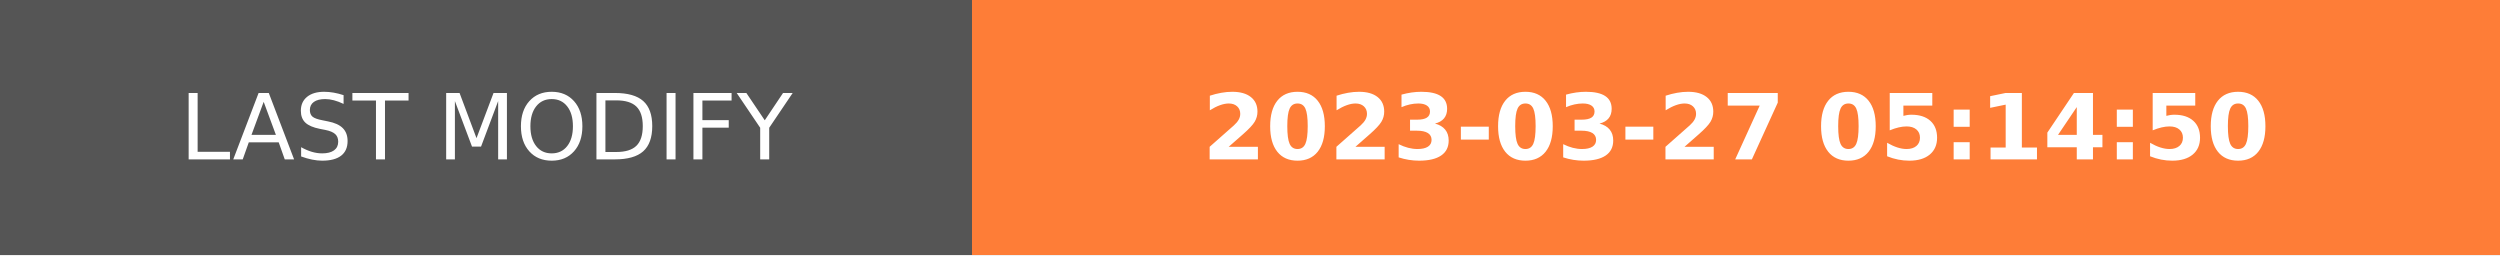
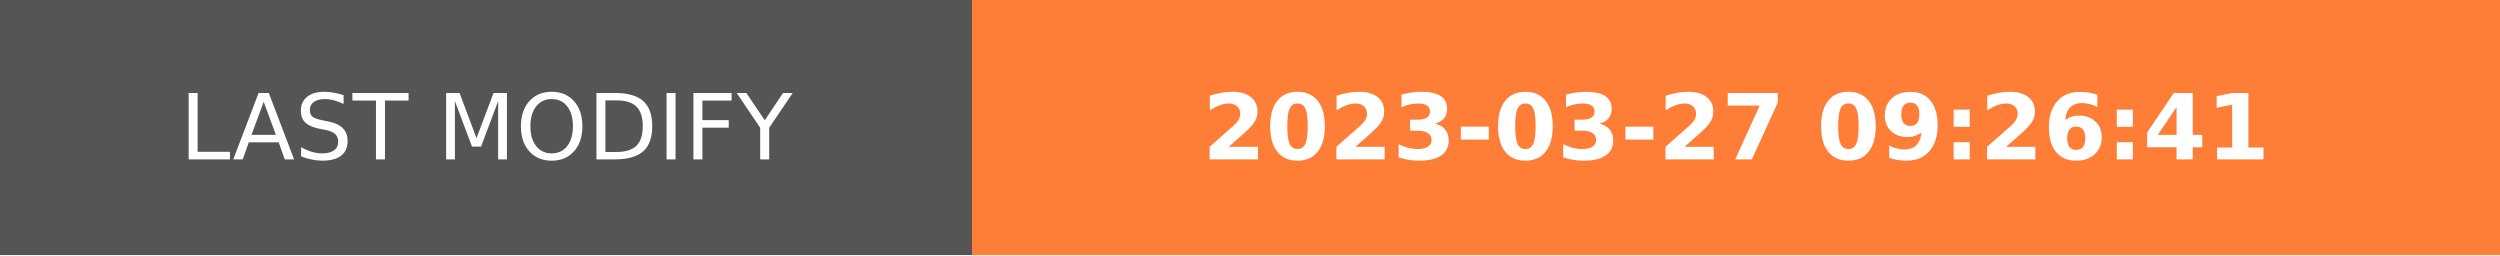
- <svg xmlns="http://www.w3.org/2000/svg" width="274.5" height="28" role="img" aria-label="LAST MODIFY: 2023-03-27 05:14:50">
+ <svg xmlns="http://www.w3.org/2000/svg" width="274.5" height="28" role="img" aria-label="LAST MODIFY: 2023-03-27 09:26:41">
  <g shape-rendering="crispEdges">
    <rect width="106.75" height="28" fill="#555" />
    <rect x="106.75" width="167.75" height="28" fill="#fe7d37" />
  </g>
  <g fill="#fff" text-anchor="middle" font-family="Verdana,Geneva,DejaVu Sans,sans-serif" text-rendering="geometricPrecision" font-size="100">
    <text transform="scale(.1)" x="533.75" y="175" textLength="827.5" fill="#fff">LAST MODIFY</text>
-     <text transform="scale(.1)" x="1906.25" y="175" textLength="1437.5" fill="#fff" font-weight="bold">2023-03-27 05:14:50</text>
+     <text transform="scale(.1)" x="1906.25" y="175" textLength="1437.5" fill="#fff" font-weight="bold">2023-03-27 09:26:41</text>
  </g>
</svg>
